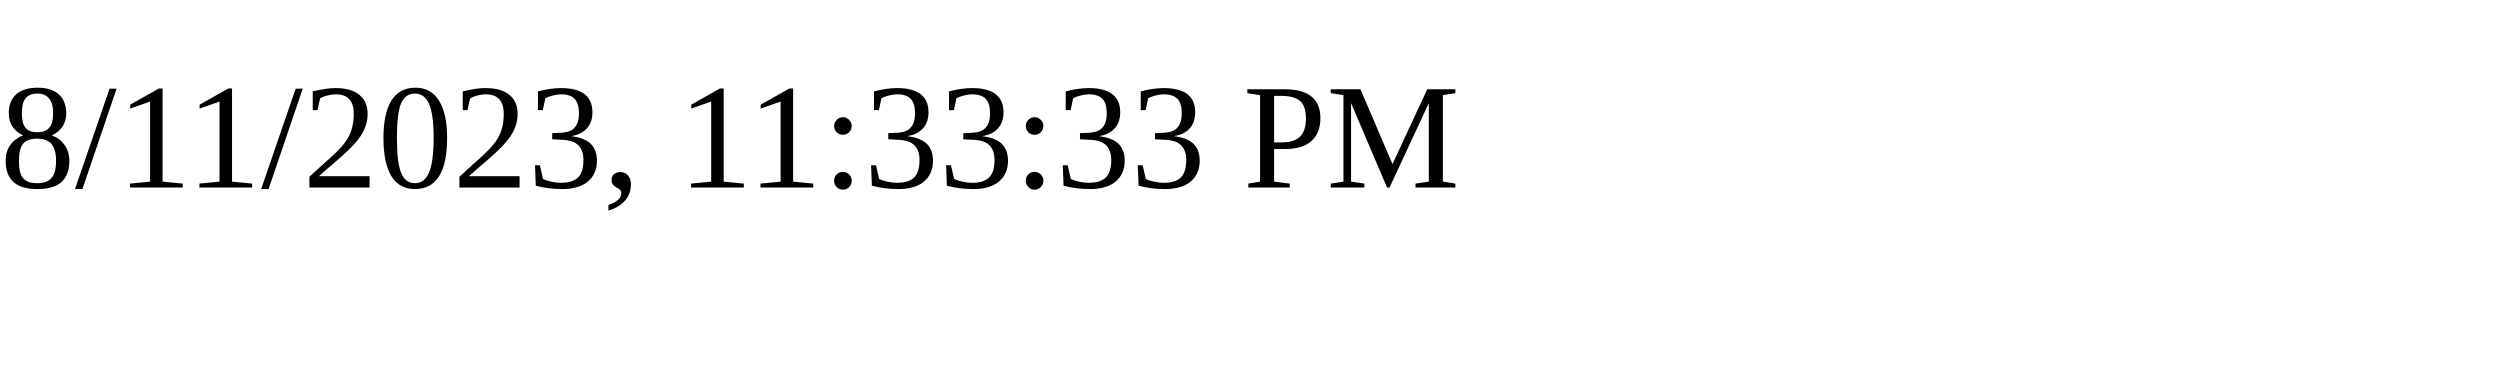
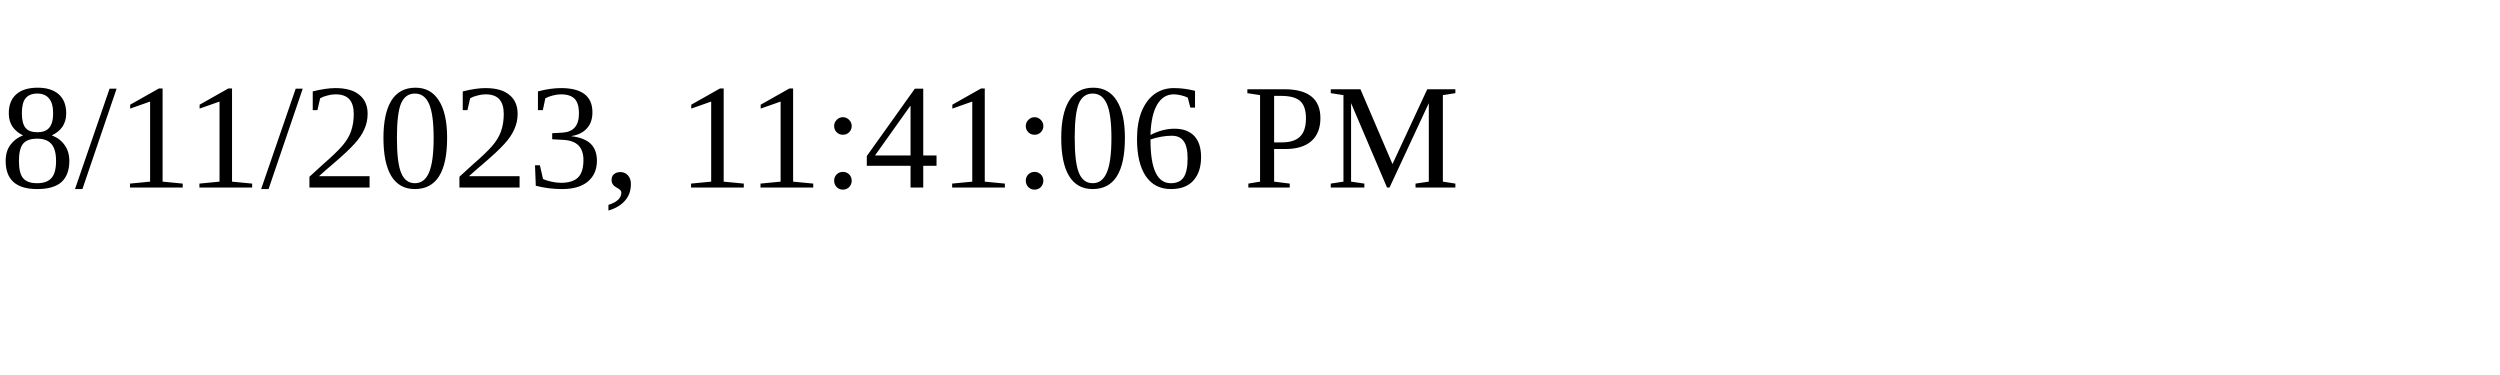
<svg xmlns="http://www.w3.org/2000/svg" height="30" width="200">
-   <text x="0" y="15">8/11/2023, 11:33:33 PM</text>
+   <text x="0" y="15">8/11/2023, 11:41:06 PM</text>
</svg>
